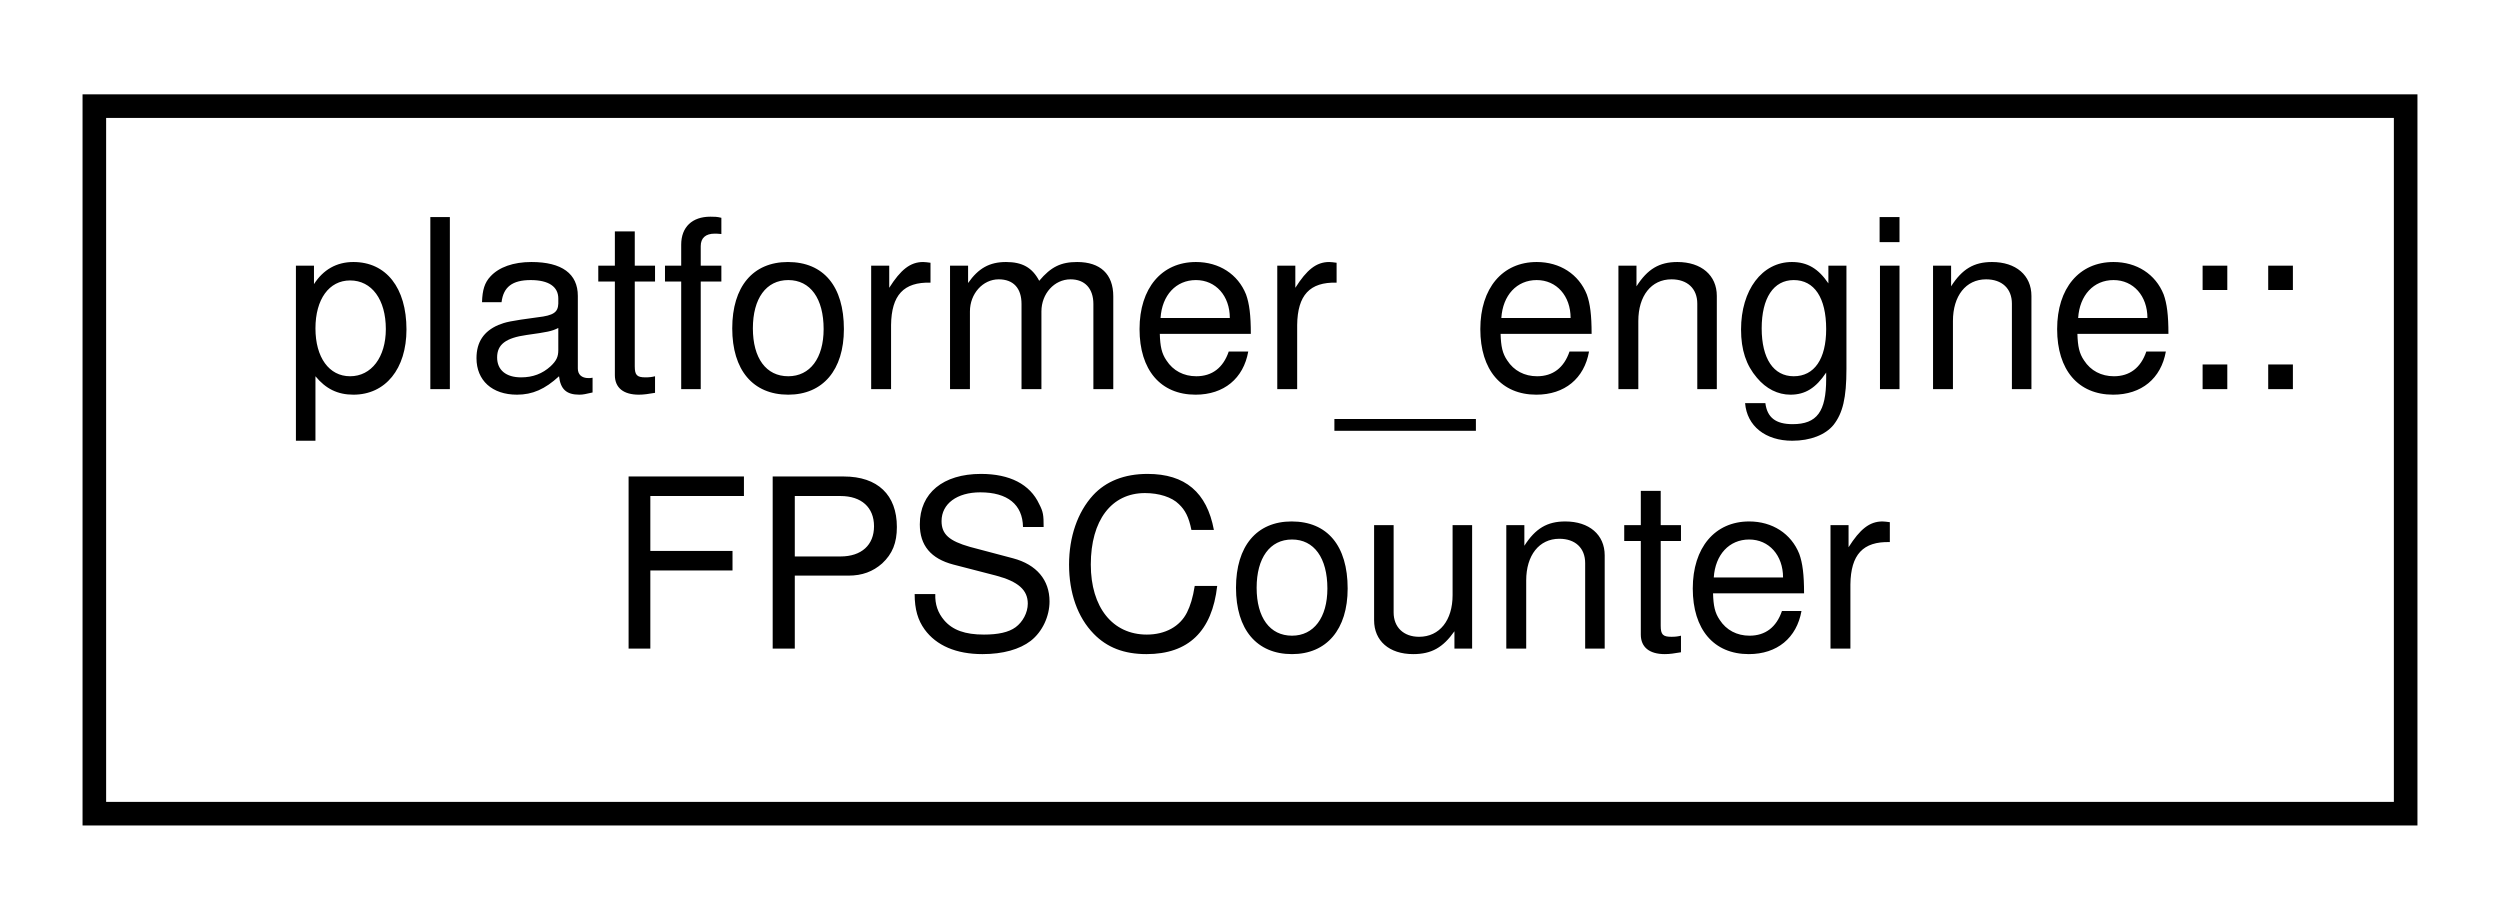
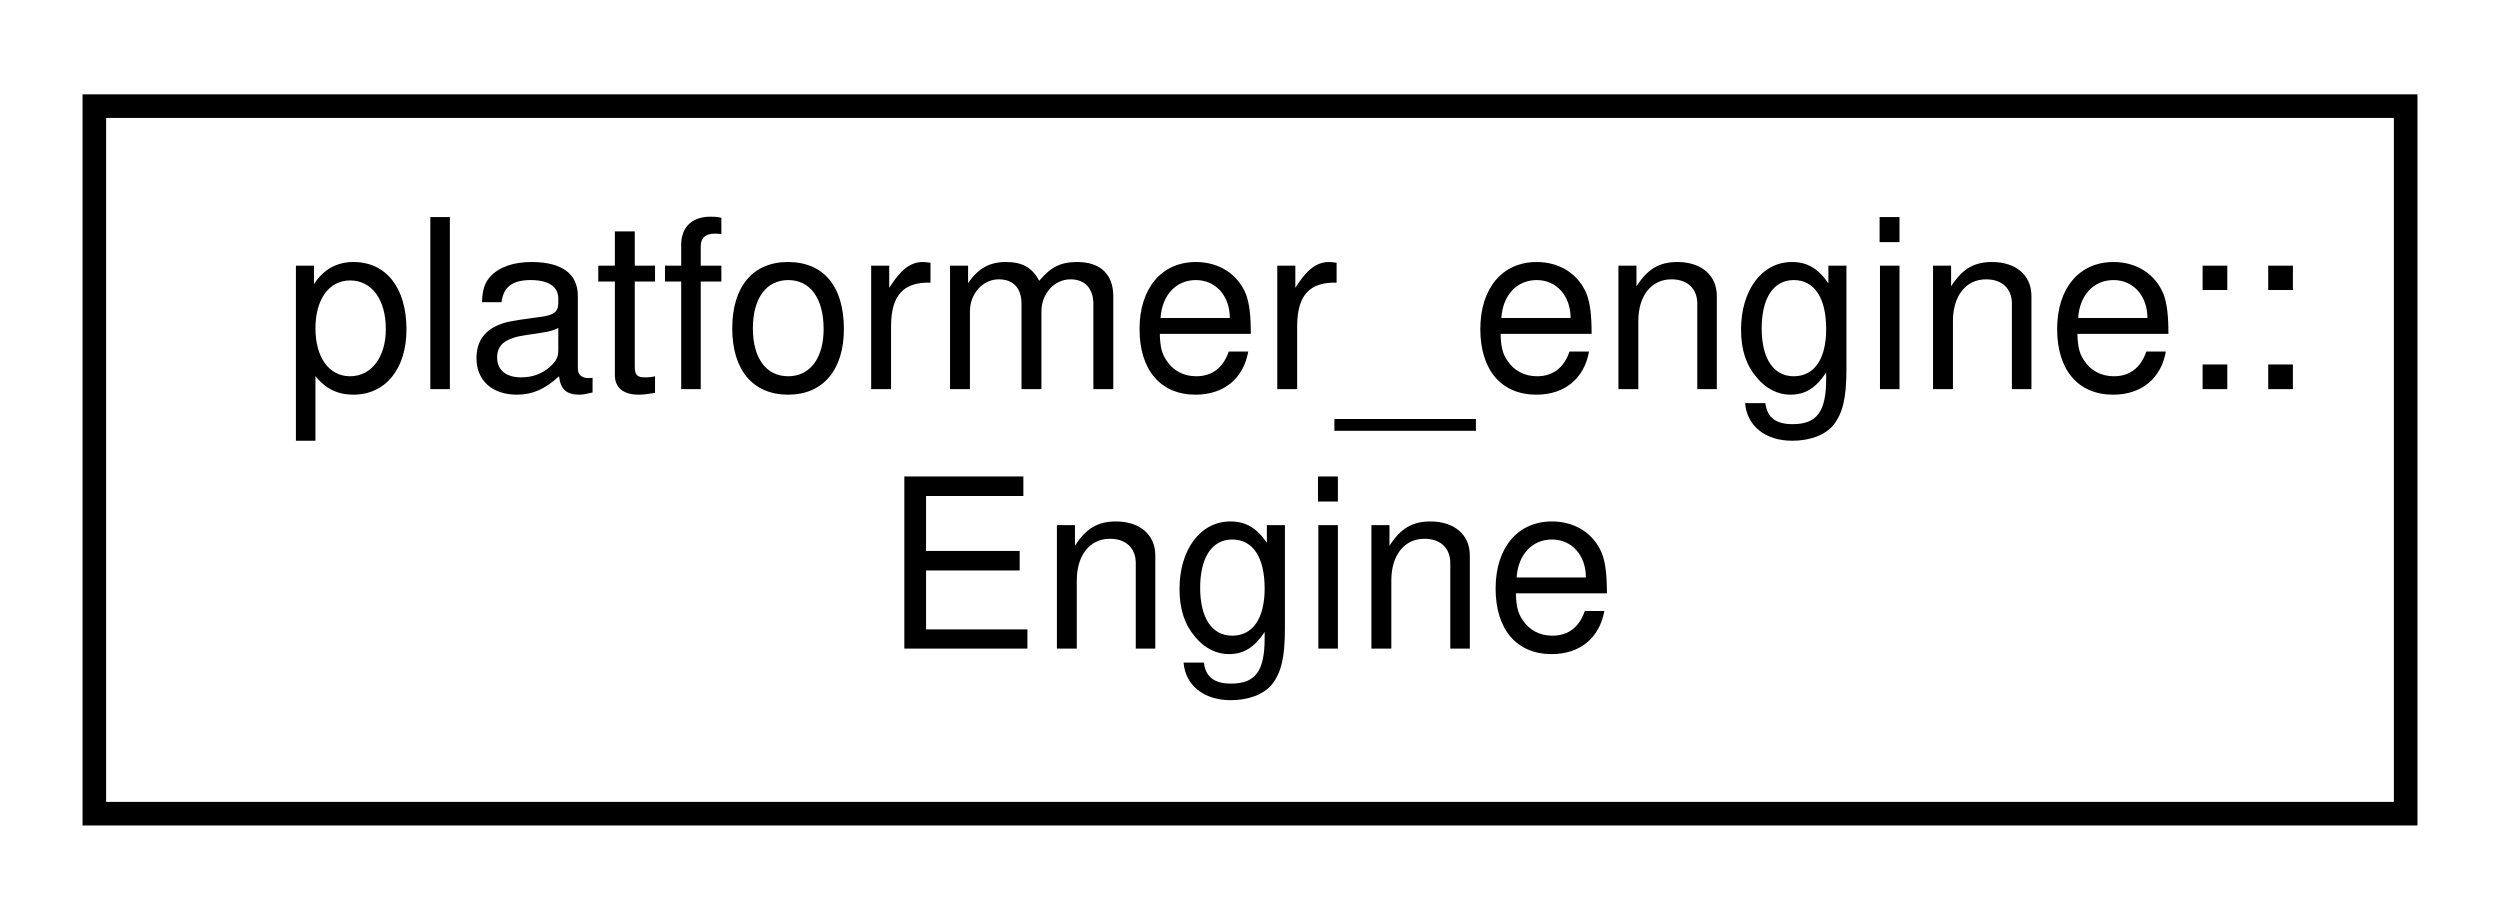
<svg xmlns="http://www.w3.org/2000/svg" xmlns:xlink="http://www.w3.org/1999/xlink" width="106pt" height="39pt" viewBox="0.00 0.00 106.00 39.00">
  <g id="graph0" class="graph" transform="scale(1 1) rotate(0) translate(4 35)">
    <g id="node1" class="node">
      <g id="a_node1">
-         <a xlink:href="classplatformer__engine_1_1FPSCounter.html" target="_top" xlink:title=" ">
+         <a xlink:href="classplatformer__engine_1_1Engine.html" target="_top" xlink:title="Engine is a singleton class which is the core of the game.">
          <polygon fill="none" stroke="black" points="0,-0.5 0,-30.5 98,-30.5 98,-0.5 0,-0.5" />
          <text text-anchor="start" x="8" y="-18.5" font-family="Helvetica,sans-Serif" font-size="10.00">platformer_engine::</text>
-           <text text-anchor="middle" x="49" y="-7.5" font-family="Helvetica,sans-Serif" font-size="10.00">FPSCounter</text>
+           <text text-anchor="middle" x="49" y="-7.5" font-family="Helvetica,sans-Serif" font-size="10.00">Engine</text>
        </a>
      </g>
    </g>
  </g>
</svg>
